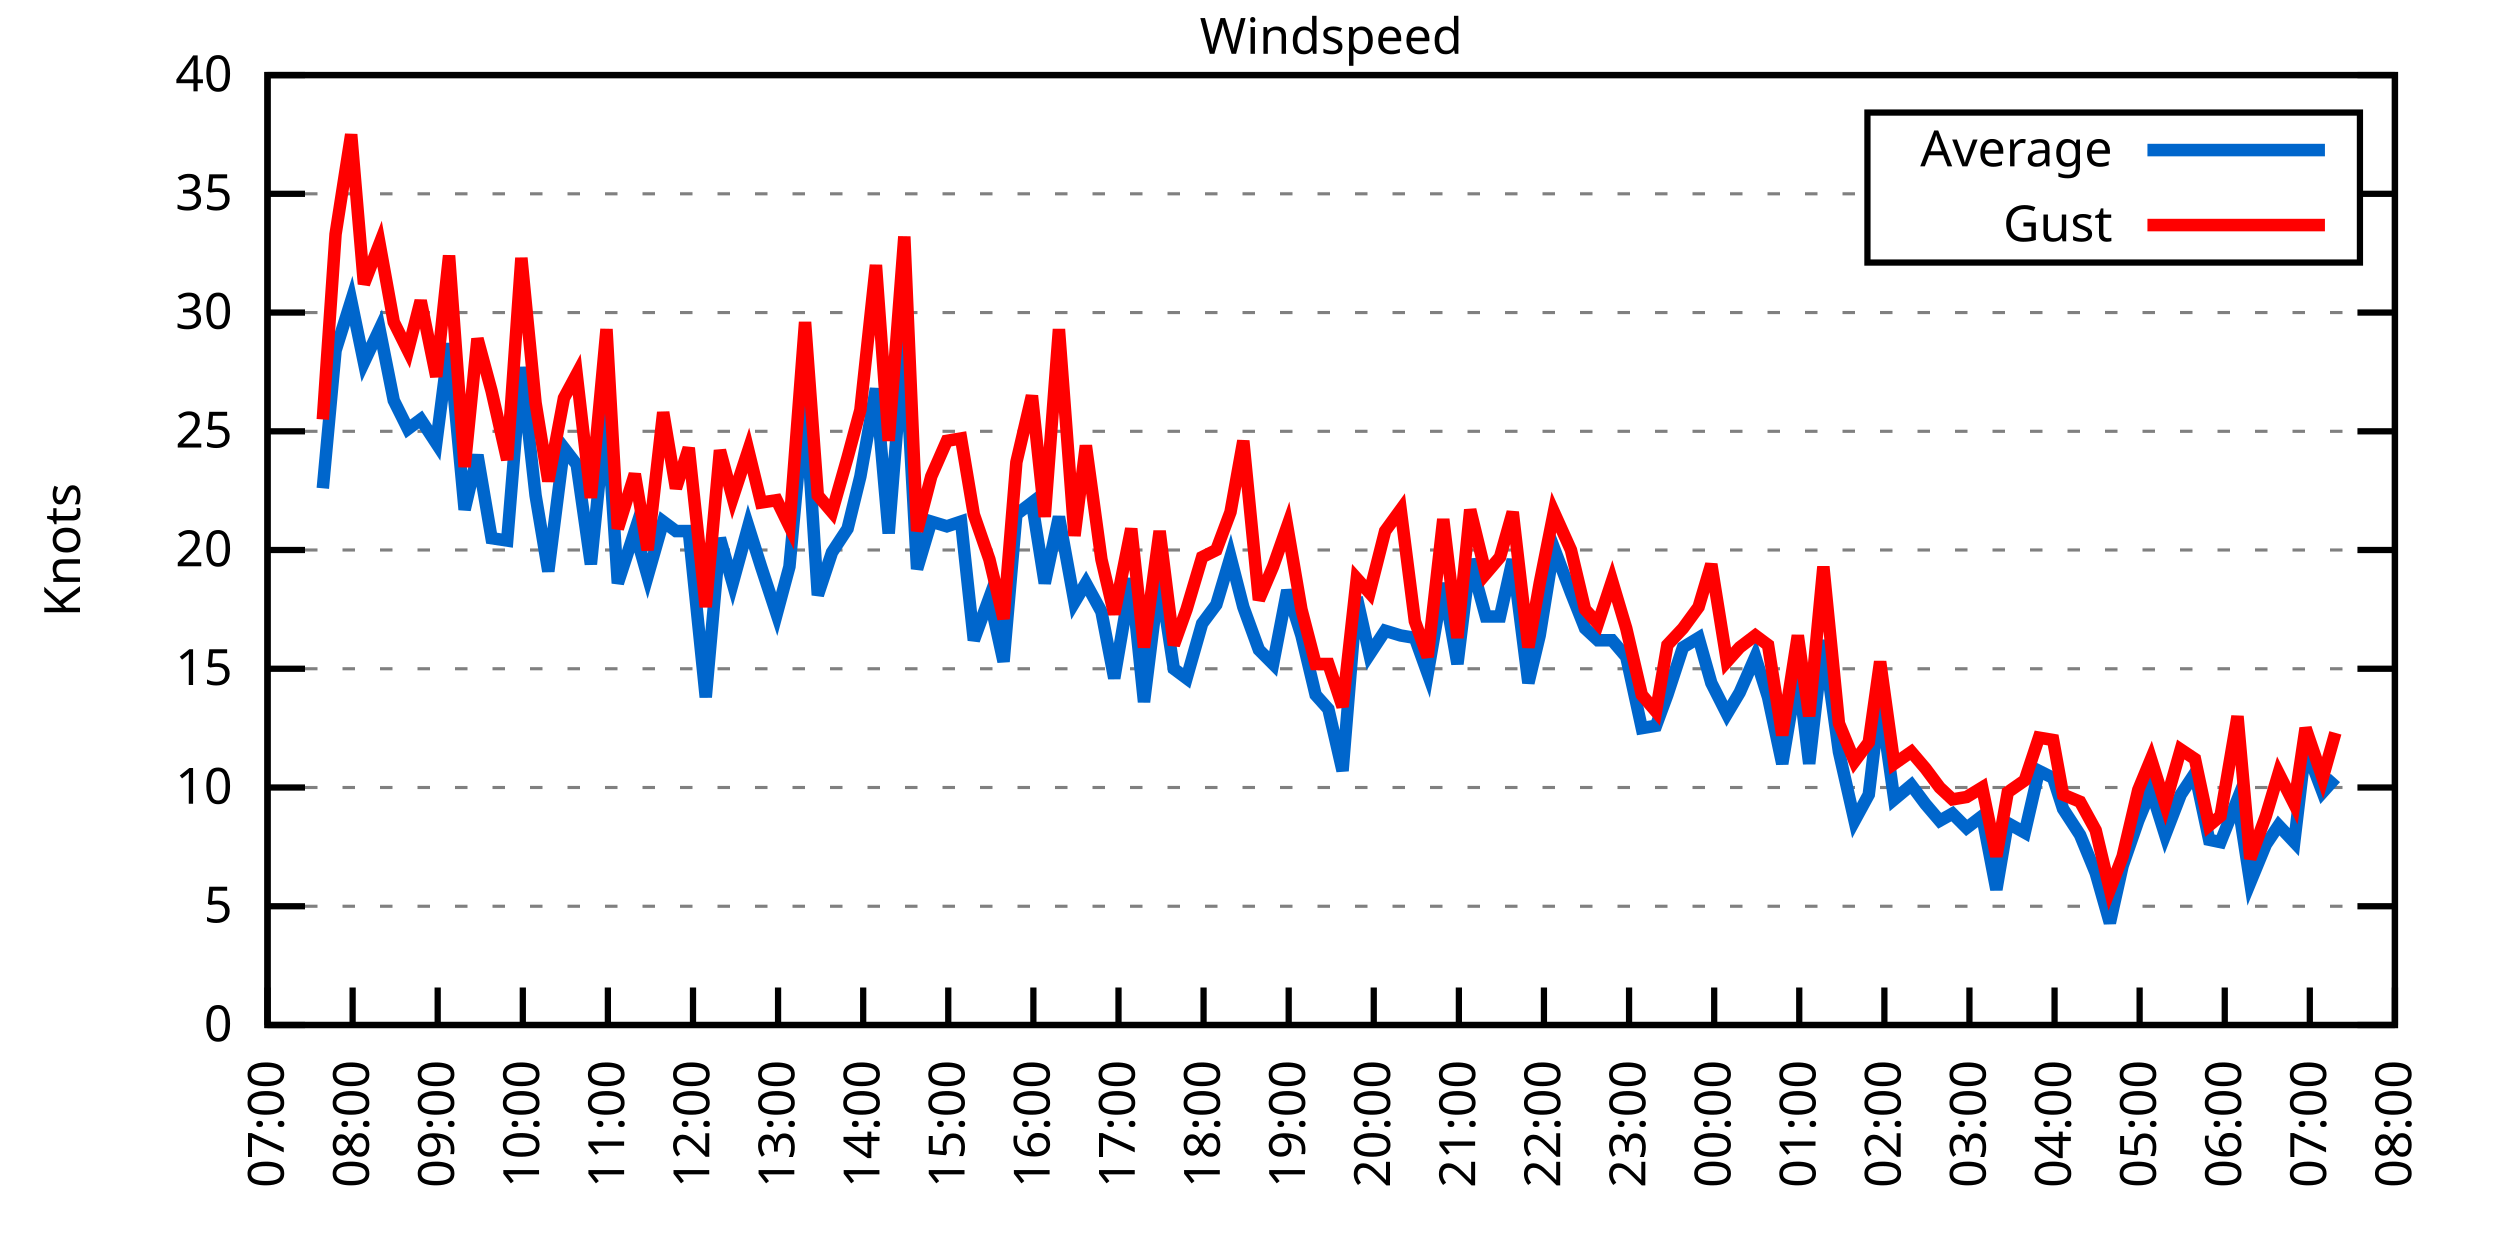
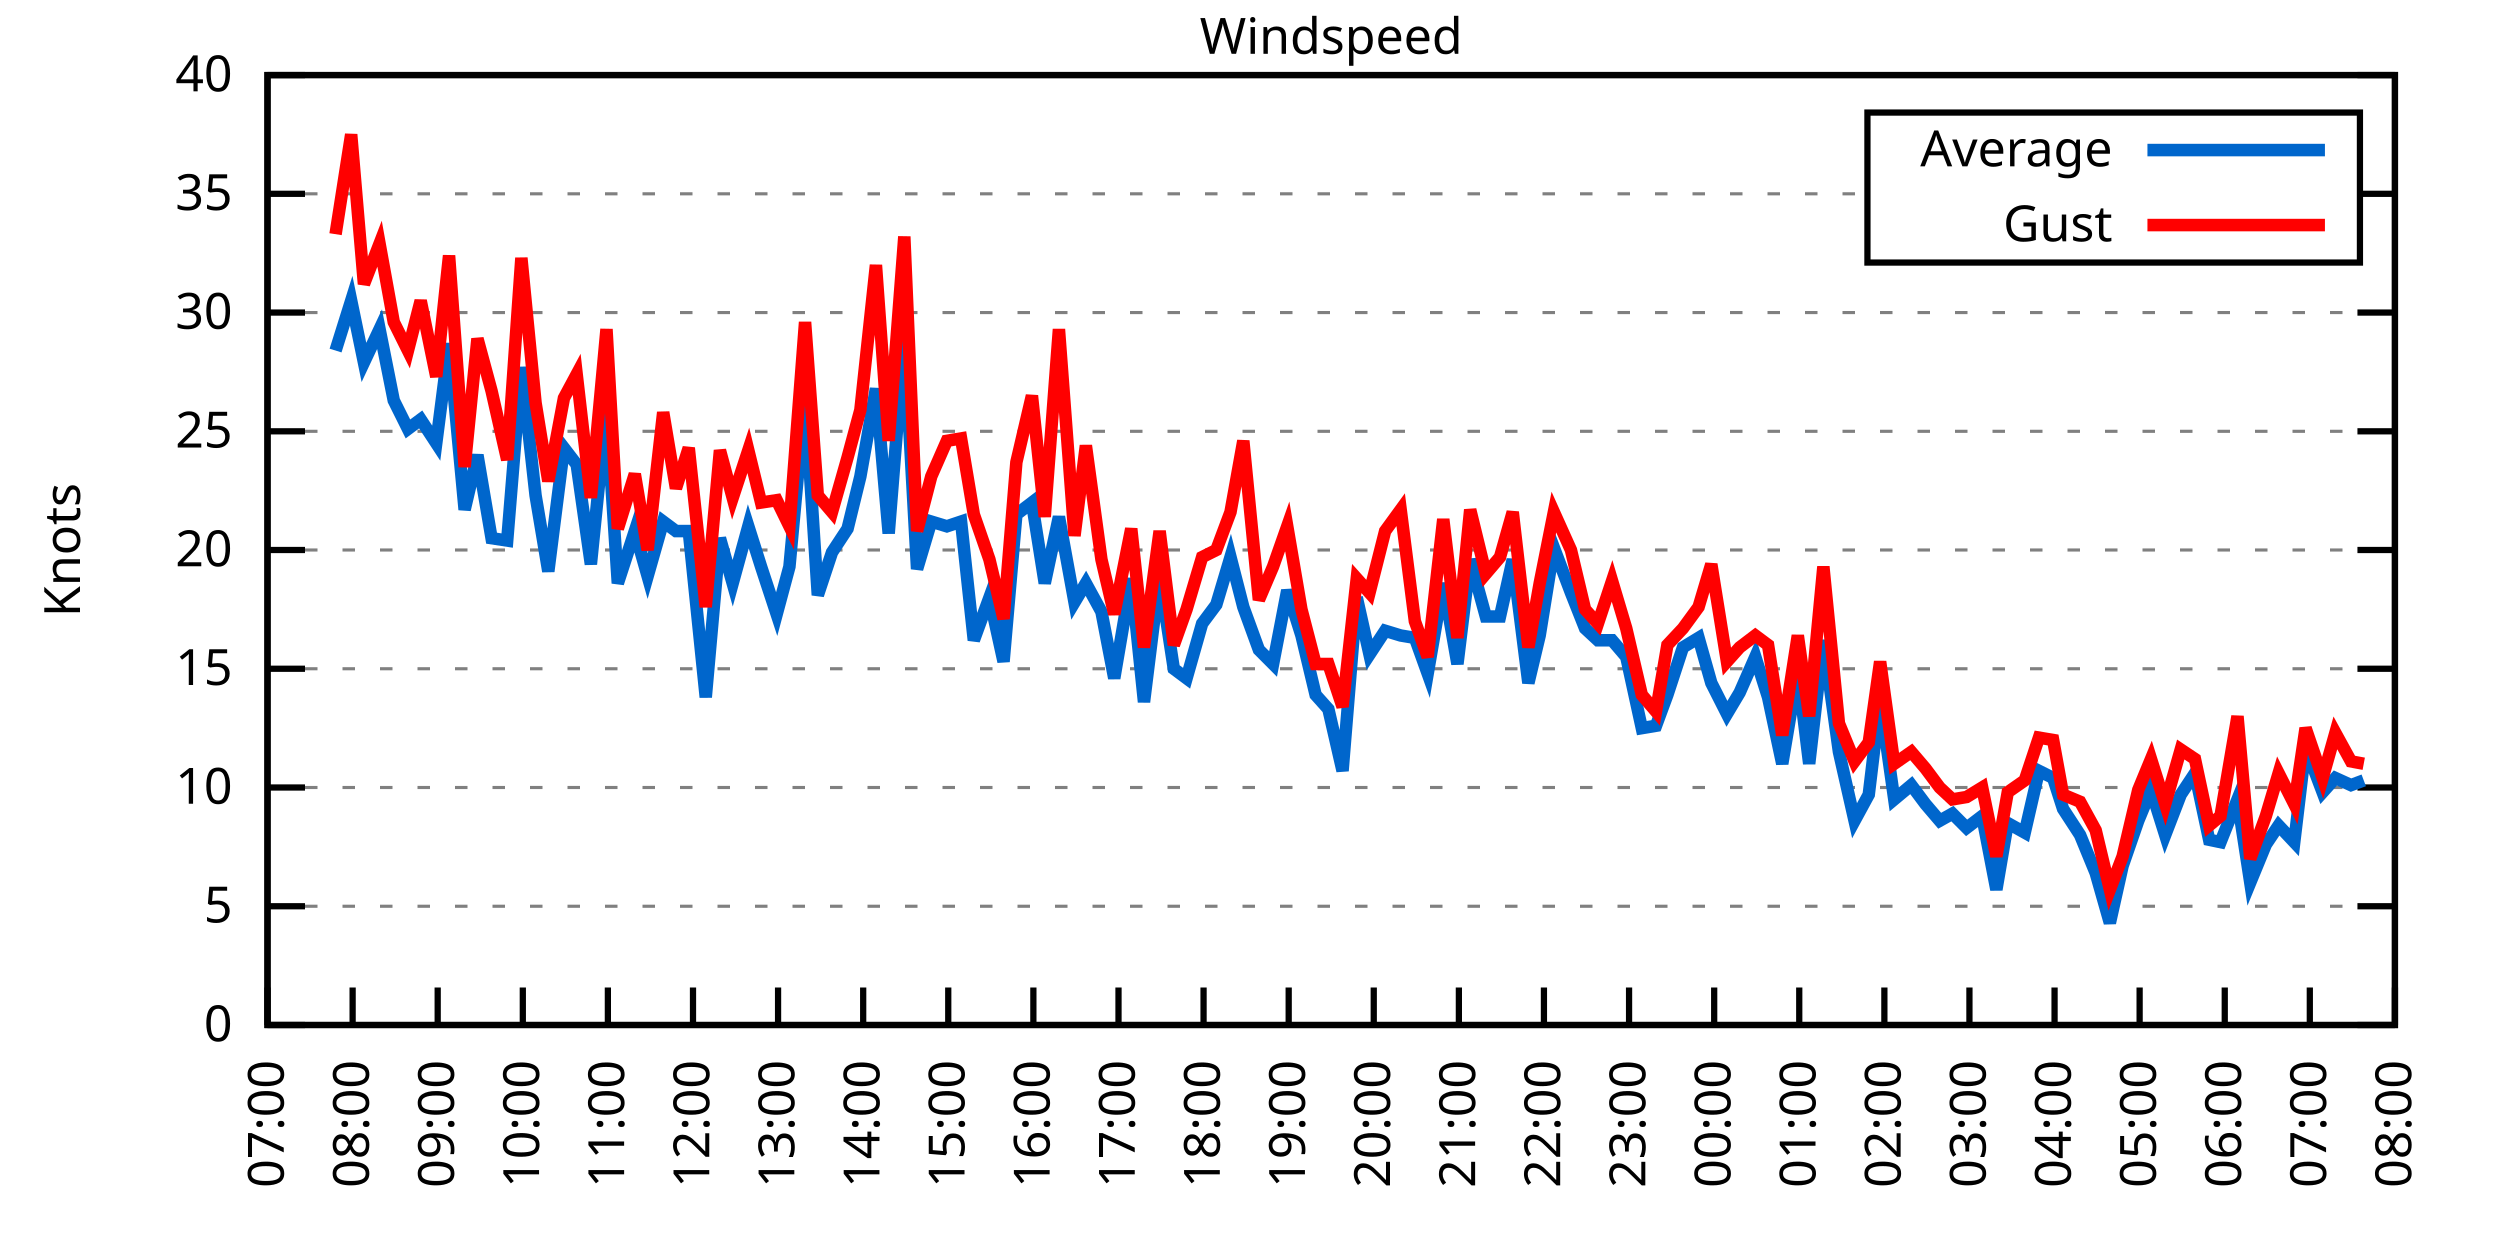
<svg xmlns="http://www.w3.org/2000/svg" xmlns:xlink="http://www.w3.org/1999/xlink" width="400" height="200" viewBox="0 0 400 200">
  <g id="gnuplot_canvas">
    <rect x="0" y="0" width="400" height="200" fill="none" />
    <defs>
      <circle id="gpDot" r="0.5" stroke-width="0.5" stroke="currentColor" />
      <path id="gpPt0" stroke-width="0.333" stroke="currentColor" d="M-1,0 h2 M0,-1 v2" />
      <path id="gpPt1" stroke-width="0.333" stroke="currentColor" d="M-1,-1 L1,1 M1,-1 L-1,1" />
      <path id="gpPt2" stroke-width="0.333" stroke="currentColor" d="M-1,0 L1,0 M0,-1 L0,1 M-1,-1 L1,1 M-1,1 L1,-1" />
      <rect id="gpPt3" stroke-width="0.333" stroke="currentColor" x="-1" y="-1" width="2" height="2" />
      <rect id="gpPt4" stroke-width="0.333" stroke="currentColor" fill="currentColor" x="-1" y="-1" width="2" height="2" />
      <circle id="gpPt5" stroke-width="0.333" stroke="currentColor" cx="0" cy="0" r="1" />
      <use xlink:href="#gpPt5" id="gpPt6" fill="currentColor" stroke="none" />
      <path id="gpPt7" stroke-width="0.333" stroke="currentColor" d="M0,-1.33 L-1.33,0.67 L1.33,0.67 z" />
      <use xlink:href="#gpPt7" id="gpPt8" fill="currentColor" stroke="none" />
      <use xlink:href="#gpPt7" id="gpPt9" stroke="currentColor" transform="rotate(180)" />
      <use xlink:href="#gpPt9" id="gpPt10" fill="currentColor" stroke="none" />
      <use xlink:href="#gpPt3" id="gpPt11" stroke="currentColor" transform="rotate(45)" />
      <use xlink:href="#gpPt11" id="gpPt12" fill="currentColor" stroke="none" />
      <path id="gpPt13" stroke-width="0.333" stroke="currentColor" d="M0,1.330 L1.265,0.411 L0.782,-1.067 L-0.782,-1.076 L-1.265,0.411 z" />
      <use xlink:href="#gpPt13" id="gpPt14" fill="currentColor" stroke="none" />
      <filter id="textbox" filterUnits="objectBoundingBox" x="0" y="0" height="1" width="1">
        <feFlood flood-color="white" flood-opacity="1" result="bgnd" />
        <feComposite in="SourceGraphic" in2="bgnd" operator="atop" />
      </filter>
      <filter id="greybox" filterUnits="objectBoundingBox" x="0" y="0" height="1" width="1">
        <feFlood flood-color="lightgrey" flood-opacity="1" result="grey" />
        <feComposite in="SourceGraphic" in2="grey" operator="atop" />
      </filter>
    </defs>
    <g fill="none" color="white" stroke="currentColor" stroke-width="1.00" stroke-linecap="butt" stroke-linejoin="miter">
</g>
    <g fill="none" color="black" stroke="currentColor" stroke-width="1.00" stroke-linecap="butt" stroke-linejoin="miter">
      <g stroke="none" shape-rendering="crispEdges">
        <polygon fill="rgb(255, 255, 255)" points="42.80,164.00 383.18,164.00 383.18,12.02 42.80,12.02 " />
      </g>
    </g>
    <g fill="none" color="black" stroke="currentColor" stroke-width="1.00" stroke-linecap="butt" stroke-linejoin="miter">
</g>
    <g fill="none" color="black" stroke="black" stroke-width="0.50" stroke-linecap="butt" stroke-linejoin="miter">
</g>
    <g fill="none" color="gray" stroke="currentColor" stroke-width="0.50" stroke-linecap="butt" stroke-linejoin="miter">
      <path stroke="gray" stroke-dasharray="2,4" class="gridline" d="M42.80,164.00 L383.19,164.00  " />
    </g>
    <g fill="none" color="gray" stroke="gray" stroke-width="1.00" stroke-linecap="butt" stroke-linejoin="miter">
</g>
    <g fill="none" color="black" stroke="currentColor" stroke-width="1.00" stroke-linecap="butt" stroke-linejoin="miter">
      <path stroke="black" d="M42.80,164.00 L48.80,164.00 M383.19,164.00 L377.19,164.00  " />
      <g transform="translate(37.20,166.60)" stroke="none" fill="black" font-family="Sans" font-size="8.00" text-anchor="end">
        <text>
          <tspan font-family="Sans"> 0</tspan>
        </text>
      </g>
    </g>
    <g fill="none" color="black" stroke="currentColor" stroke-width="1.00" stroke-linecap="butt" stroke-linejoin="miter">
</g>
    <g fill="none" color="black" stroke="black" stroke-width="0.50" stroke-linecap="butt" stroke-linejoin="miter">
</g>
    <g fill="none" color="gray" stroke="currentColor" stroke-width="0.50" stroke-linecap="butt" stroke-linejoin="miter">
      <path stroke="gray" stroke-dasharray="2,4" class="gridline" d="M42.80,145.00 L383.19,145.00  " />
    </g>
    <g fill="none" color="gray" stroke="gray" stroke-width="1.00" stroke-linecap="butt" stroke-linejoin="miter">
</g>
    <g fill="none" color="black" stroke="currentColor" stroke-width="1.00" stroke-linecap="butt" stroke-linejoin="miter">
      <path stroke="black" d="M42.80,145.00 L48.80,145.00 M383.19,145.00 L377.19,145.00  " />
      <g transform="translate(37.20,147.60)" stroke="none" fill="black" font-family="Sans" font-size="8.00" text-anchor="end">
        <text>
          <tspan font-family="Sans"> 5</tspan>
        </text>
      </g>
    </g>
    <g fill="none" color="black" stroke="currentColor" stroke-width="1.00" stroke-linecap="butt" stroke-linejoin="miter">
</g>
    <g fill="none" color="black" stroke="black" stroke-width="0.50" stroke-linecap="butt" stroke-linejoin="miter">
</g>
    <g fill="none" color="gray" stroke="currentColor" stroke-width="0.50" stroke-linecap="butt" stroke-linejoin="miter">
      <path stroke="gray" stroke-dasharray="2,4" class="gridline" d="M42.80,126.00 L383.19,126.00  " />
    </g>
    <g fill="none" color="gray" stroke="gray" stroke-width="1.00" stroke-linecap="butt" stroke-linejoin="miter">
</g>
    <g fill="none" color="black" stroke="currentColor" stroke-width="1.00" stroke-linecap="butt" stroke-linejoin="miter">
      <path stroke="black" d="M42.80,126.00 L48.80,126.00 M383.19,126.00 L377.19,126.00  " />
      <g transform="translate(37.20,128.60)" stroke="none" fill="black" font-family="Sans" font-size="8.00" text-anchor="end">
        <text>
          <tspan font-family="Sans"> 10</tspan>
        </text>
      </g>
    </g>
    <g fill="none" color="black" stroke="currentColor" stroke-width="1.00" stroke-linecap="butt" stroke-linejoin="miter">
</g>
    <g fill="none" color="black" stroke="black" stroke-width="0.50" stroke-linecap="butt" stroke-linejoin="miter">
</g>
    <g fill="none" color="gray" stroke="currentColor" stroke-width="0.50" stroke-linecap="butt" stroke-linejoin="miter">
      <path stroke="gray" stroke-dasharray="2,4" class="gridline" d="M42.80,107.00 L383.19,107.00  " />
    </g>
    <g fill="none" color="gray" stroke="gray" stroke-width="1.00" stroke-linecap="butt" stroke-linejoin="miter">
</g>
    <g fill="none" color="black" stroke="currentColor" stroke-width="1.00" stroke-linecap="butt" stroke-linejoin="miter">
      <path stroke="black" d="M42.80,107.00 L48.80,107.00 M383.19,107.00 L377.19,107.00  " />
      <g transform="translate(37.20,109.60)" stroke="none" fill="black" font-family="Sans" font-size="8.00" text-anchor="end">
        <text>
          <tspan font-family="Sans"> 15</tspan>
        </text>
      </g>
    </g>
    <g fill="none" color="black" stroke="currentColor" stroke-width="1.00" stroke-linecap="butt" stroke-linejoin="miter">
</g>
    <g fill="none" color="black" stroke="black" stroke-width="0.50" stroke-linecap="butt" stroke-linejoin="miter">
</g>
    <g fill="none" color="gray" stroke="currentColor" stroke-width="0.50" stroke-linecap="butt" stroke-linejoin="miter">
      <path stroke="gray" stroke-dasharray="2,4" class="gridline" d="M42.80,88.00 L383.19,88.00  " />
    </g>
    <g fill="none" color="gray" stroke="gray" stroke-width="1.00" stroke-linecap="butt" stroke-linejoin="miter">
</g>
    <g fill="none" color="black" stroke="currentColor" stroke-width="1.00" stroke-linecap="butt" stroke-linejoin="miter">
      <path stroke="black" d="M42.80,88.00 L48.80,88.00 M383.19,88.00 L377.19,88.00  " />
      <g transform="translate(37.20,90.60)" stroke="none" fill="black" font-family="Sans" font-size="8.00" text-anchor="end">
        <text>
          <tspan font-family="Sans"> 20</tspan>
        </text>
      </g>
    </g>
    <g fill="none" color="black" stroke="currentColor" stroke-width="1.00" stroke-linecap="butt" stroke-linejoin="miter">
</g>
    <g fill="none" color="black" stroke="black" stroke-width="0.50" stroke-linecap="butt" stroke-linejoin="miter">
</g>
    <g fill="none" color="gray" stroke="currentColor" stroke-width="0.50" stroke-linecap="butt" stroke-linejoin="miter">
      <path stroke="gray" stroke-dasharray="2,4" class="gridline" d="M42.80,69.01 L383.19,69.01  " />
    </g>
    <g fill="none" color="gray" stroke="gray" stroke-width="1.00" stroke-linecap="butt" stroke-linejoin="miter">
</g>
    <g fill="none" color="black" stroke="currentColor" stroke-width="1.00" stroke-linecap="butt" stroke-linejoin="miter">
      <path stroke="black" d="M42.80,69.01 L48.80,69.01 M383.19,69.01 L377.19,69.01  " />
      <g transform="translate(37.20,71.61)" stroke="none" fill="black" font-family="Sans" font-size="8.00" text-anchor="end">
        <text>
          <tspan font-family="Sans"> 25</tspan>
        </text>
      </g>
    </g>
    <g fill="none" color="black" stroke="currentColor" stroke-width="1.00" stroke-linecap="butt" stroke-linejoin="miter">
</g>
    <g fill="none" color="black" stroke="black" stroke-width="0.50" stroke-linecap="butt" stroke-linejoin="miter">
</g>
    <g fill="none" color="gray" stroke="currentColor" stroke-width="0.50" stroke-linecap="butt" stroke-linejoin="miter">
      <path stroke="gray" stroke-dasharray="2,4" class="gridline" d="M42.80,50.01 L383.19,50.01  " />
    </g>
    <g fill="none" color="gray" stroke="gray" stroke-width="1.00" stroke-linecap="butt" stroke-linejoin="miter">
</g>
    <g fill="none" color="black" stroke="currentColor" stroke-width="1.00" stroke-linecap="butt" stroke-linejoin="miter">
      <path stroke="black" d="M42.80,50.01 L48.80,50.01 M383.19,50.01 L377.19,50.01  " />
      <g transform="translate(37.20,52.61)" stroke="none" fill="black" font-family="Sans" font-size="8.00" text-anchor="end">
        <text>
          <tspan font-family="Sans"> 30</tspan>
        </text>
      </g>
    </g>
    <g fill="none" color="black" stroke="currentColor" stroke-width="1.00" stroke-linecap="butt" stroke-linejoin="miter">
</g>
    <g fill="none" color="black" stroke="black" stroke-width="0.50" stroke-linecap="butt" stroke-linejoin="miter">
</g>
    <g fill="none" color="gray" stroke="currentColor" stroke-width="0.50" stroke-linecap="butt" stroke-linejoin="miter">
      <path stroke="gray" stroke-dasharray="2,4" class="gridline" d="M42.80,31.01 L298.79,31.01 M377.59,31.01 L383.19,31.01  " />
    </g>
    <g fill="none" color="gray" stroke="gray" stroke-width="1.00" stroke-linecap="butt" stroke-linejoin="miter">
</g>
    <g fill="none" color="black" stroke="currentColor" stroke-width="1.00" stroke-linecap="butt" stroke-linejoin="miter">
      <path stroke="black" d="M42.80,31.01 L48.80,31.01 M383.19,31.01 L377.19,31.01  " />
      <g transform="translate(37.20,33.61)" stroke="none" fill="black" font-family="Sans" font-size="8.00" text-anchor="end">
        <text>
          <tspan font-family="Sans"> 35</tspan>
        </text>
      </g>
    </g>
    <g fill="none" color="black" stroke="currentColor" stroke-width="1.00" stroke-linecap="butt" stroke-linejoin="miter">
</g>
    <g fill="none" color="black" stroke="black" stroke-width="0.50" stroke-linecap="butt" stroke-linejoin="miter">
</g>
    <g fill="none" color="gray" stroke="currentColor" stroke-width="0.50" stroke-linecap="butt" stroke-linejoin="miter">
      <path stroke="gray" stroke-dasharray="2,4" class="gridline" d="M42.80,12.01 L383.19,12.01  " />
    </g>
    <g fill="none" color="gray" stroke="gray" stroke-width="1.00" stroke-linecap="butt" stroke-linejoin="miter">
</g>
    <g fill="none" color="black" stroke="currentColor" stroke-width="1.00" stroke-linecap="butt" stroke-linejoin="miter">
      <path stroke="black" d="M42.80,12.01 L48.80,12.01 M383.19,12.01 L377.19,12.01  " />
      <g transform="translate(37.20,14.61)" stroke="none" fill="black" font-family="Sans" font-size="8.00" text-anchor="end">
        <text>
          <tspan font-family="Sans"> 40</tspan>
        </text>
      </g>
    </g>
    <g fill="none" color="black" stroke="currentColor" stroke-width="1.00" stroke-linecap="butt" stroke-linejoin="miter">
      <path stroke="black" d="M42.80,164.00 L42.80,158.00  " />
      <g transform="translate(45.40,169.60) rotate(270.00)" stroke="none" fill="black" font-family="Sans" font-size="8.00" text-anchor="end">
        <text>
          <tspan font-family="Sans">07:00</tspan>
        </text>
      </g>
    </g>
    <g fill="none" color="black" stroke="currentColor" stroke-width="1.00" stroke-linecap="butt" stroke-linejoin="miter">
      <path stroke="black" d="M56.42,164.00 L56.42,158.00  " />
      <g transform="translate(59.02,169.60) rotate(270.00)" stroke="none" fill="black" font-family="Sans" font-size="8.00" text-anchor="end">
        <text>
          <tspan font-family="Sans">08:00</tspan>
        </text>
      </g>
    </g>
    <g fill="none" color="black" stroke="currentColor" stroke-width="1.00" stroke-linecap="butt" stroke-linejoin="miter">
      <path stroke="black" d="M70.03,164.00 L70.03,158.00  " />
      <g transform="translate(72.63,169.60) rotate(270.00)" stroke="none" fill="black" font-family="Sans" font-size="8.00" text-anchor="end">
        <text>
          <tspan font-family="Sans">09:00</tspan>
        </text>
      </g>
    </g>
    <g fill="none" color="black" stroke="currentColor" stroke-width="1.00" stroke-linecap="butt" stroke-linejoin="miter">
      <path stroke="black" d="M83.65,164.00 L83.65,158.00  " />
      <g transform="translate(86.25,169.60) rotate(270.00)" stroke="none" fill="black" font-family="Sans" font-size="8.00" text-anchor="end">
        <text>
          <tspan font-family="Sans">10:00</tspan>
        </text>
      </g>
    </g>
    <g fill="none" color="black" stroke="currentColor" stroke-width="1.00" stroke-linecap="butt" stroke-linejoin="miter">
      <path stroke="black" d="M97.26,164.00 L97.26,158.00  " />
      <g transform="translate(99.86,169.60) rotate(270.00)" stroke="none" fill="black" font-family="Sans" font-size="8.00" text-anchor="end">
        <text>
          <tspan font-family="Sans">11:00</tspan>
        </text>
      </g>
    </g>
    <g fill="none" color="black" stroke="currentColor" stroke-width="1.00" stroke-linecap="butt" stroke-linejoin="miter">
      <path stroke="black" d="M110.88,164.00 L110.88,158.00  " />
      <g transform="translate(113.48,169.60) rotate(270.00)" stroke="none" fill="black" font-family="Sans" font-size="8.00" text-anchor="end">
        <text>
          <tspan font-family="Sans">12:00</tspan>
        </text>
      </g>
    </g>
    <g fill="none" color="black" stroke="currentColor" stroke-width="1.00" stroke-linecap="butt" stroke-linejoin="miter">
      <path stroke="black" d="M124.49,164.00 L124.49,158.00  " />
      <g transform="translate(127.09,169.60) rotate(270.00)" stroke="none" fill="black" font-family="Sans" font-size="8.00" text-anchor="end">
        <text>
          <tspan font-family="Sans">13:00</tspan>
        </text>
      </g>
    </g>
    <g fill="none" color="black" stroke="currentColor" stroke-width="1.00" stroke-linecap="butt" stroke-linejoin="miter">
      <path stroke="black" d="M138.11,164.00 L138.11,158.00  " />
      <g transform="translate(140.71,169.60) rotate(270.00)" stroke="none" fill="black" font-family="Sans" font-size="8.00" text-anchor="end">
        <text>
          <tspan font-family="Sans">14:00</tspan>
        </text>
      </g>
    </g>
    <g fill="none" color="black" stroke="currentColor" stroke-width="1.00" stroke-linecap="butt" stroke-linejoin="miter">
      <path stroke="black" d="M151.72,164.00 L151.72,158.00  " />
      <g transform="translate(154.32,169.60) rotate(270.00)" stroke="none" fill="black" font-family="Sans" font-size="8.00" text-anchor="end">
        <text>
          <tspan font-family="Sans">15:00</tspan>
        </text>
      </g>
    </g>
    <g fill="none" color="black" stroke="currentColor" stroke-width="1.00" stroke-linecap="butt" stroke-linejoin="miter">
      <path stroke="black" d="M165.34,164.00 L165.34,158.00  " />
      <g transform="translate(167.94,169.60) rotate(270.00)" stroke="none" fill="black" font-family="Sans" font-size="8.00" text-anchor="end">
        <text>
          <tspan font-family="Sans">16:00</tspan>
        </text>
      </g>
    </g>
    <g fill="none" color="black" stroke="currentColor" stroke-width="1.00" stroke-linecap="butt" stroke-linejoin="miter">
      <path stroke="black" d="M178.96,164.00 L178.96,158.00  " />
      <g transform="translate(181.56,169.60) rotate(270.00)" stroke="none" fill="black" font-family="Sans" font-size="8.00" text-anchor="end">
        <text>
          <tspan font-family="Sans">17:00</tspan>
        </text>
      </g>
    </g>
    <g fill="none" color="black" stroke="currentColor" stroke-width="1.00" stroke-linecap="butt" stroke-linejoin="miter">
      <path stroke="black" d="M192.57,164.00 L192.57,158.00  " />
      <g transform="translate(195.17,169.60) rotate(270.00)" stroke="none" fill="black" font-family="Sans" font-size="8.00" text-anchor="end">
        <text>
          <tspan font-family="Sans">18:00</tspan>
        </text>
      </g>
    </g>
    <g fill="none" color="black" stroke="currentColor" stroke-width="1.00" stroke-linecap="butt" stroke-linejoin="miter">
      <path stroke="black" d="M206.19,164.00 L206.19,158.00  " />
      <g transform="translate(208.79,169.60) rotate(270.00)" stroke="none" fill="black" font-family="Sans" font-size="8.00" text-anchor="end">
        <text>
          <tspan font-family="Sans">19:00</tspan>
        </text>
      </g>
    </g>
    <g fill="none" color="black" stroke="currentColor" stroke-width="1.00" stroke-linecap="butt" stroke-linejoin="miter">
      <path stroke="black" d="M219.80,164.00 L219.80,158.00  " />
      <g transform="translate(222.40,169.60) rotate(270.00)" stroke="none" fill="black" font-family="Sans" font-size="8.00" text-anchor="end">
        <text>
          <tspan font-family="Sans">20:00</tspan>
        </text>
      </g>
    </g>
    <g fill="none" color="black" stroke="currentColor" stroke-width="1.00" stroke-linecap="butt" stroke-linejoin="miter">
      <path stroke="black" d="M233.42,164.00 L233.42,158.00  " />
      <g transform="translate(236.02,169.60) rotate(270.00)" stroke="none" fill="black" font-family="Sans" font-size="8.00" text-anchor="end">
        <text>
          <tspan font-family="Sans">21:00</tspan>
        </text>
      </g>
    </g>
    <g fill="none" color="black" stroke="currentColor" stroke-width="1.00" stroke-linecap="butt" stroke-linejoin="miter">
      <path stroke="black" d="M247.03,164.00 L247.03,158.00  " />
      <g transform="translate(249.63,169.60) rotate(270.00)" stroke="none" fill="black" font-family="Sans" font-size="8.00" text-anchor="end">
        <text>
          <tspan font-family="Sans">22:00</tspan>
        </text>
      </g>
    </g>
    <g fill="none" color="black" stroke="currentColor" stroke-width="1.00" stroke-linecap="butt" stroke-linejoin="miter">
      <path stroke="black" d="M260.65,164.00 L260.65,158.00  " />
      <g transform="translate(263.25,169.60) rotate(270.00)" stroke="none" fill="black" font-family="Sans" font-size="8.00" text-anchor="end">
        <text>
          <tspan font-family="Sans">23:00</tspan>
        </text>
      </g>
    </g>
    <g fill="none" color="black" stroke="currentColor" stroke-width="1.00" stroke-linecap="butt" stroke-linejoin="miter">
      <path stroke="black" d="M274.27,164.00 L274.27,158.00  " />
      <g transform="translate(276.87,169.60) rotate(270.00)" stroke="none" fill="black" font-family="Sans" font-size="8.00" text-anchor="end">
        <text>
          <tspan font-family="Sans">00:00</tspan>
        </text>
      </g>
    </g>
    <g fill="none" color="black" stroke="currentColor" stroke-width="1.00" stroke-linecap="butt" stroke-linejoin="miter">
      <path stroke="black" d="M287.88,164.00 L287.88,158.00  " />
      <g transform="translate(290.48,169.60) rotate(270.00)" stroke="none" fill="black" font-family="Sans" font-size="8.00" text-anchor="end">
        <text>
          <tspan font-family="Sans">01:00</tspan>
        </text>
      </g>
    </g>
    <g fill="none" color="black" stroke="currentColor" stroke-width="1.00" stroke-linecap="butt" stroke-linejoin="miter">
      <path stroke="black" d="M301.50,164.00 L301.50,158.00  " />
      <g transform="translate(304.10,169.60) rotate(270.00)" stroke="none" fill="black" font-family="Sans" font-size="8.00" text-anchor="end">
        <text>
          <tspan font-family="Sans">02:00</tspan>
        </text>
      </g>
    </g>
    <g fill="none" color="black" stroke="currentColor" stroke-width="1.00" stroke-linecap="butt" stroke-linejoin="miter">
      <path stroke="black" d="M315.11,164.00 L315.11,158.00  " />
      <g transform="translate(317.71,169.60) rotate(270.00)" stroke="none" fill="black" font-family="Sans" font-size="8.00" text-anchor="end">
        <text>
          <tspan font-family="Sans">03:00</tspan>
        </text>
      </g>
    </g>
    <g fill="none" color="black" stroke="currentColor" stroke-width="1.00" stroke-linecap="butt" stroke-linejoin="miter">
      <path stroke="black" d="M328.73,164.00 L328.73,158.00  " />
      <g transform="translate(331.33,169.60) rotate(270.00)" stroke="none" fill="black" font-family="Sans" font-size="8.00" text-anchor="end">
        <text>
          <tspan font-family="Sans">04:00</tspan>
        </text>
      </g>
    </g>
    <g fill="none" color="black" stroke="currentColor" stroke-width="1.00" stroke-linecap="butt" stroke-linejoin="miter">
      <path stroke="black" d="M342.34,164.00 L342.34,158.00  " />
      <g transform="translate(344.94,169.60) rotate(270.00)" stroke="none" fill="black" font-family="Sans" font-size="8.00" text-anchor="end">
        <text>
          <tspan font-family="Sans">05:00</tspan>
        </text>
      </g>
    </g>
    <g fill="none" color="black" stroke="currentColor" stroke-width="1.00" stroke-linecap="butt" stroke-linejoin="miter">
      <path stroke="black" d="M355.96,164.00 L355.96,158.00  " />
      <g transform="translate(358.56,169.60) rotate(270.00)" stroke="none" fill="black" font-family="Sans" font-size="8.00" text-anchor="end">
        <text>
          <tspan font-family="Sans">06:00</tspan>
        </text>
      </g>
    </g>
    <g fill="none" color="black" stroke="currentColor" stroke-width="1.00" stroke-linecap="butt" stroke-linejoin="miter">
      <path stroke="black" d="M369.57,164.00 L369.57,158.00  " />
      <g transform="translate(372.17,169.60) rotate(270.00)" stroke="none" fill="black" font-family="Sans" font-size="8.00" text-anchor="end">
        <text>
          <tspan font-family="Sans">07:00</tspan>
        </text>
      </g>
    </g>
    <g fill="none" color="black" stroke="currentColor" stroke-width="1.00" stroke-linecap="butt" stroke-linejoin="miter">
      <path stroke="black" d="M383.19,164.00 L383.19,158.00  " />
      <g transform="translate(385.79,169.60) rotate(270.00)" stroke="none" fill="black" font-family="Sans" font-size="8.00" text-anchor="end">
        <text>
          <tspan font-family="Sans">08:00</tspan>
        </text>
      </g>
    </g>
    <g fill="none" color="black" stroke="currentColor" stroke-width="1.00" stroke-linecap="butt" stroke-linejoin="miter">
</g>
    <g fill="none" color="black" stroke="currentColor" stroke-width="1.00" stroke-linecap="butt" stroke-linejoin="miter">
      <path stroke="black" d="M42.80,12.01 L42.80,164.00 L383.19,164.00 L383.19,12.01 L42.80,12.01 Z  " />
    </g>
    <g fill="none" color="black" stroke="currentColor" stroke-width="1.00" stroke-linecap="butt" stroke-linejoin="miter">
</g>
    <g fill="none" color="black" stroke="currentColor" stroke-width="1.00" stroke-linecap="butt" stroke-linejoin="miter">
      <path stroke="black" d="M298.79,42.01 L298.79,18.01 L377.59,18.01 L377.59,42.01 L298.79,42.01 Z  " />
    </g>
    <g id="Windspeed_plot_1">
      <g fill="none" color="white" stroke="black" stroke-width="2.00" stroke-linecap="butt" stroke-linejoin="miter">
</g>
      <g fill="none" color="black" stroke="currentColor" stroke-width="2.00" stroke-linecap="butt" stroke-linejoin="miter">
        <g transform="translate(337.99,26.61)" stroke="none" fill="black" font-family="Sans" font-size="8.00" text-anchor="end">
          <text>
            <tspan font-family="Sans">Average</tspan>
          </text>
        </g>
      </g>
      <g fill="none" color="black" stroke="currentColor" stroke-width="2.00" stroke-linecap="butt" stroke-linejoin="miter">
-         <path stroke="rgb(  0, 102, 204)" d="M343.59,24.01 L371.99,24.01 M51.65,78.13 L53.69,56.09 L56.19,48.11 L58.23,57.99 L60.73,52.67 L63.00,64.07   L65.27,68.63 L67.31,67.11 L69.80,70.91 L71.85,54.95 L74.34,81.55 L76.39,72.81 L78.65,86.11 L81.15,86.49   L83.42,58.75 L85.69,79.27 L87.73,91.42 L90.23,71.67 L92.27,74.33 L94.54,90.28 L97.04,65.59 L98.85,93.32   L101.57,84.97 L103.62,92.18 L106.11,83.45 L108.15,84.97 L110.20,84.97 L112.92,111.56 L115.19,86.11 L117.23,93.32   L119.73,84.21 L121.77,90.66 L124.27,98.26 L126.31,90.66 L128.81,63.69 L130.85,95.22 L133.12,88.38 L135.61,84.59   L137.66,76.23 L140.15,62.17 L142.19,85.35 L144.69,54.19 L146.73,91.04 L149.00,83.45 L151.50,84.21 L153.77,83.45   L155.81,102.44 L158.31,95.60 L160.57,105.86 L162.62,82.31 L165.11,80.41 L167.16,93.32 L169.43,82.69 L171.92,96.36   L173.74,93.32 L176.23,97.88 L178.28,108.52 L181.00,92.56 L183.04,112.32 L185.54,92.18 L187.81,107.00 L189.85,108.52   L192.34,99.78 L194.61,96.74 L196.88,89.14 L198.93,97.12 L201.42,103.96 L203.69,106.24 L205.96,94.46 L208.23,101.68   L210.50,111.18 L212.54,113.46 L214.81,123.34 L217.08,95.60 L219.12,104.72 L221.62,100.92 L224.11,101.68 L226.38,102.06   L228.43,107.76 L230.92,93.32 L233.19,106.24 L235.23,89.52 L237.73,98.64 L240.00,98.64 L242.04,89.52 L244.54,109.28   L246.35,101.68 L248.62,87.63 L251.35,94.84 L253.61,100.54 L255.66,102.44 L257.93,102.44 L260.20,105.10 L262.69,116.50   L264.96,116.12 L266.78,111.18 L269.27,103.58 L271.77,102.06 L273.81,109.28 L276.31,114.22 L278.35,110.80 L280.85,105.10   L282.89,111.56 L285.16,122.20 L287.65,107.38 L289.47,122.20 L291.74,102.44 L294.23,120.30 L296.73,131.32 L299.00,127.14   L300.82,111.94 L303.08,127.90 L305.81,125.62 L308.08,128.66 L310.35,131.32 L312.39,130.18 L314.66,132.46 L317.15,130.56   L319.42,142.34 L321.24,131.70 L323.96,133.22 L326.23,123.34 L328.50,124.48 L330.09,129.42 L332.81,133.60 L335.31,139.68   L337.58,147.66 L339.62,138.54 L342.12,131.32 L344.16,126.38 L346.43,133.60 L348.92,127.14 L351.19,123.72 L353.46,134.36   L355.28,134.74 L358.00,127.90 L360.04,141.20 L362.54,135.12 L364.58,132.08 L367.08,134.74 L368.89,119.54 L371.62,126.76   L373.66,124.48  " />
+         <path stroke="rgb(  0, 102, 204)" d="M343.59,24.01 L371.99,24.01 M53.69,56.09 L56.19,48.11 L58.23,57.99 L60.73,52.67 L63.00,64.07 L65.27,68.63   L67.31,67.11 L69.80,70.91 L71.85,54.95 L74.34,81.55 L76.39,72.81 L78.65,86.11 L81.15,86.49 L83.42,58.75   L85.69,79.27 L87.73,91.42 L90.23,71.67 L92.27,74.33 L94.54,90.28 L97.04,65.59 L98.85,93.32 L101.57,84.97   L103.62,92.18 L106.11,83.45 L108.15,84.97 L110.20,84.97 L112.92,111.56 L115.19,86.11 L117.23,93.32 L119.73,84.21   L121.77,90.66 L124.27,98.26 L126.31,90.66 L128.81,63.69 L130.85,95.22 L133.12,88.38 L135.61,84.59 L137.66,76.23   L140.15,62.17 L142.19,85.35 L144.69,54.19 L146.73,91.04 L149.00,83.45 L151.50,84.21 L153.77,83.45 L155.81,102.44   L158.31,95.60 L160.57,105.86 L162.62,82.31 L165.11,80.41 L167.16,93.32 L169.43,82.69 L171.92,96.36 L173.74,93.32   L176.23,97.88 L178.28,108.52 L181.00,92.56 L183.04,112.32 L185.54,92.18 L187.81,107.00 L189.85,108.52 L192.34,99.78   L194.61,96.74 L196.88,89.14 L198.93,97.12 L201.42,103.96 L203.69,106.24 L205.96,94.46 L208.23,101.68 L210.50,111.18   L212.54,113.46 L214.81,123.34 L217.08,95.60 L219.12,104.72 L221.62,100.92 L224.11,101.68 L226.38,102.06 L228.43,107.76   L230.92,93.32 L233.19,106.24 L235.23,89.52 L237.73,98.64 L240.00,98.64 L242.04,89.52 L244.54,109.28 L246.35,101.68   L248.62,87.63 L251.35,94.84 L253.61,100.54 L255.66,102.44 L257.93,102.44 L260.20,105.10 L262.69,116.50 L264.96,116.12   L266.78,111.18 L269.27,103.58 L271.77,102.06 L273.81,109.28 L276.31,114.22 L278.35,110.80 L280.85,105.10 L282.89,111.56   L285.16,122.20 L287.65,107.38 L289.47,122.20 L291.74,102.44 L294.23,120.30 L296.73,131.32 L299.00,127.14 L300.82,111.94   L303.08,127.90 L305.81,125.62 L308.08,128.66 L310.35,131.32 L312.39,130.18 L314.66,132.46 L317.15,130.56 L319.42,142.34   L321.24,131.70 L323.96,133.22 L326.23,123.34 L328.50,124.48 L330.09,129.42 L332.81,133.60 L335.31,139.68 L337.58,147.66   L339.62,138.54 L342.12,131.32 L344.16,126.38 L346.43,133.60 L348.92,127.14 L351.19,123.72 L353.46,134.36 L355.28,134.74   L358.00,127.90 L360.04,141.20 L362.54,135.12 L364.58,132.08 L367.08,134.74 L368.89,119.54 L371.62,126.76 L373.66,124.48   L376.16,125.62 L378.20,124.86  " />
      </g>
    </g>
    <g id="Windspeed_plot_2">
      <g fill="none" color="black" stroke="currentColor" stroke-width="2.00" stroke-linecap="butt" stroke-linejoin="miter">
        <g transform="translate(337.99,38.61)" stroke="none" fill="black" font-family="Sans" font-size="8.00" text-anchor="end">
          <text>
            <tspan font-family="Sans">Gust</tspan>
          </text>
        </g>
      </g>
      <g fill="none" color="black" stroke="currentColor" stroke-width="2.00" stroke-linecap="butt" stroke-linejoin="miter">
-         <path stroke="rgb(255,   0,   0)" d="M343.59,36.01 L371.99,36.01 M51.65,67.11 L53.69,37.47 L56.19,21.51 L58.23,45.45 L60.73,38.99 L63.00,51.53   L65.27,56.09 L67.31,48.11 L69.80,60.27 L71.85,40.89 L74.34,74.71 L76.39,54.19 L78.65,62.55 L81.15,73.57   L83.42,41.27 L85.69,64.45 L87.73,76.99 L90.23,63.69 L92.27,59.89 L94.54,79.65 L97.04,52.67 L98.85,84.59   L101.57,75.85 L103.62,88.00 L106.11,65.97 L108.15,78.13 L110.20,71.67 L112.92,97.12 L115.19,72.05 L117.23,79.65   L119.73,72.05 L121.77,80.41 L124.27,80.03 L126.31,84.21 L128.81,51.53 L130.85,79.27 L133.12,81.93 L135.61,73.19   L137.66,65.59 L140.15,42.41 L142.19,70.53 L144.69,37.85 L146.73,84.97 L149.00,76.23 L151.50,70.53 L153.77,70.15   L155.81,82.31 L158.31,89.52 L160.57,99.02 L162.62,73.95 L165.11,63.31 L167.16,82.69 L169.43,52.67 L171.92,85.73   L173.74,71.29 L176.23,89.52 L178.28,98.26 L181.00,84.59 L183.04,103.58 L185.54,84.97 L187.81,103.20 L189.85,97.50   L192.34,89.14 L194.61,88.00 L196.88,81.93 L198.93,70.53 L201.42,95.98 L203.69,90.66 L205.96,84.21 L208.23,97.50   L210.50,106.24 L212.54,106.24 L214.81,113.08 L217.08,92.56 L219.12,94.84 L221.62,84.97 L224.11,81.55 L226.38,99.40   L228.43,105.10 L230.92,83.07 L233.19,102.06 L235.23,81.55 L237.73,91.80 L240.00,89.14 L242.04,81.93 L244.54,103.58   L246.35,93.32 L248.62,81.93 L251.35,88.00 L253.61,97.50 L255.66,99.78 L257.93,92.94 L260.20,100.54 L262.69,111.18   L264.96,113.84 L266.78,103.20 L269.27,100.54 L271.77,97.12 L273.81,90.28 L276.31,105.86 L278.35,103.58 L280.85,101.68   L282.89,103.20 L285.16,117.64 L287.65,101.68 L289.47,114.60 L291.74,90.66 L294.23,115.74 L296.73,121.82 L299.00,118.78   L300.82,105.86 L303.08,122.20 L305.81,120.30 L308.08,122.96 L310.35,126.00 L312.39,127.90 L314.66,127.52 L317.15,126.00   L319.42,137.02 L321.24,126.76 L323.96,124.86 L326.23,118.02 L328.50,118.40 L330.09,127.14 L332.81,128.28 L335.31,132.84   L337.58,142.34 L339.62,137.02 L342.12,126.38 L344.16,121.44 L346.43,128.66 L348.92,119.92 L351.19,121.44 L353.46,132.08   L355.28,130.56 L358.00,114.60 L360.04,137.40 L362.54,130.56 L364.58,123.72 L367.08,128.66 L368.89,116.50 L371.62,124.48   L373.66,117.26  " />
+         <path stroke="rgb(255,   0,   0)" d="M343.59,36.01 L371.99,36.01 M53.69,37.47 L56.19,21.51 L58.23,45.45 L60.73,38.99 L63.00,51.53 L65.27,56.09   L67.31,48.11 L69.80,60.27 L71.85,40.89 L74.34,74.71 L76.39,54.19 L78.65,62.55 L81.15,73.57 L83.42,41.27   L85.69,64.45 L87.73,76.99 L90.23,63.69 L92.27,59.89 L94.54,79.65 L97.04,52.67 L98.85,84.59 L101.57,75.85   L103.62,88.00 L106.11,65.97 L108.15,78.13 L110.20,71.67 L112.92,97.12 L115.19,72.05 L117.23,79.65 L119.73,72.05   L121.77,80.41 L124.27,80.03 L126.31,84.21 L128.81,51.53 L130.85,79.27 L133.12,81.93 L135.61,73.19 L137.66,65.59   L140.15,42.41 L142.19,70.53 L144.69,37.85 L146.73,84.97 L149.00,76.23 L151.50,70.53 L153.77,70.15 L155.81,82.31   L158.31,89.52 L160.57,99.02 L162.62,73.95 L165.11,63.31 L167.16,82.69 L169.43,52.67 L171.92,85.73 L173.74,71.29   L176.23,89.52 L178.28,98.26 L181.00,84.59 L183.04,103.58 L185.54,84.97 L187.81,103.20 L189.85,97.50 L192.34,89.14   L194.61,88.00 L196.88,81.93 L198.93,70.53 L201.42,95.98 L203.69,90.66 L205.96,84.21 L208.23,97.50 L210.50,106.24   L212.54,106.24 L214.81,113.08 L217.08,92.56 L219.12,94.84 L221.62,84.97 L224.11,81.55 L226.38,99.40 L228.43,105.10   L230.92,83.07 L233.19,102.06 L235.23,81.55 L237.73,91.80 L240.00,89.14 L242.04,81.93 L244.54,103.58 L246.35,93.32   L248.62,81.93 L251.35,88.00 L253.61,97.50 L255.66,99.78 L257.93,92.94 L260.20,100.54 L262.69,111.18 L264.96,113.84   L266.78,103.20 L269.27,100.54 L271.77,97.12 L273.81,90.28 L276.31,105.86 L278.35,103.58 L280.85,101.68 L282.89,103.20   L285.16,117.64 L287.65,101.68 L289.47,114.60 L291.74,90.66 L294.23,115.74 L296.73,121.82 L299.00,118.78 L300.82,105.86   L303.08,122.20 L305.81,120.30 L308.08,122.96 L310.35,126.00 L312.39,127.90 L314.66,127.52 L317.15,126.00 L319.42,137.02   L321.24,126.76 L323.96,124.86 L326.23,118.02 L328.50,118.40 L330.09,127.14 L332.81,128.28 L335.31,132.84 L337.58,142.34   L339.62,137.02 L342.12,126.38 L344.16,121.44 L346.43,128.66 L348.92,119.92 L351.19,121.44 L353.46,132.08 L355.28,130.56   L358.00,114.60 L360.04,137.40 L362.54,130.56 L364.58,123.72 L367.08,128.66 L368.89,116.50 L371.62,124.48 L373.66,117.26   L376.16,121.82 L378.20,122.20  " />
      </g>
    </g>
    <g fill="none" color="black" stroke="currentColor" stroke-width="2.00" stroke-linecap="butt" stroke-linejoin="miter">
</g>
    <g fill="none" color="black" stroke="black" stroke-width="1.00" stroke-linecap="butt" stroke-linejoin="miter">
</g>
    <g fill="none" color="black" stroke="currentColor" stroke-width="1.00" stroke-linecap="butt" stroke-linejoin="miter">
      <path stroke="black" d="M42.80,12.01 L42.80,164.00 L383.19,164.00 L383.19,12.01 L42.80,12.01 Z  " />
      <g transform="translate(12.80,88.01) rotate(270.00)" stroke="none" fill="black" font-family="Sans" font-size="8.00" text-anchor="middle">
        <text>
          <tspan font-family="Sans">Knots</tspan>
        </text>
      </g>
    </g>
    <g fill="none" color="black" stroke="currentColor" stroke-width="1.00" stroke-linecap="butt" stroke-linejoin="miter">
</g>
    <g fill="none" color="black" stroke="currentColor" stroke-width="1.00" stroke-linecap="butt" stroke-linejoin="miter">
      <g transform="translate(212.99,8.61)" stroke="none" fill="black" font-family="Sans" font-size="8.00" text-anchor="middle">
        <text>
          <tspan font-family="Sans">Windspeed</tspan>
        </text>
      </g>
    </g>
    <g fill="none" color="black" stroke="currentColor" stroke-width="1.00" stroke-linecap="butt" stroke-linejoin="miter">
</g>
  </g>
</svg>
